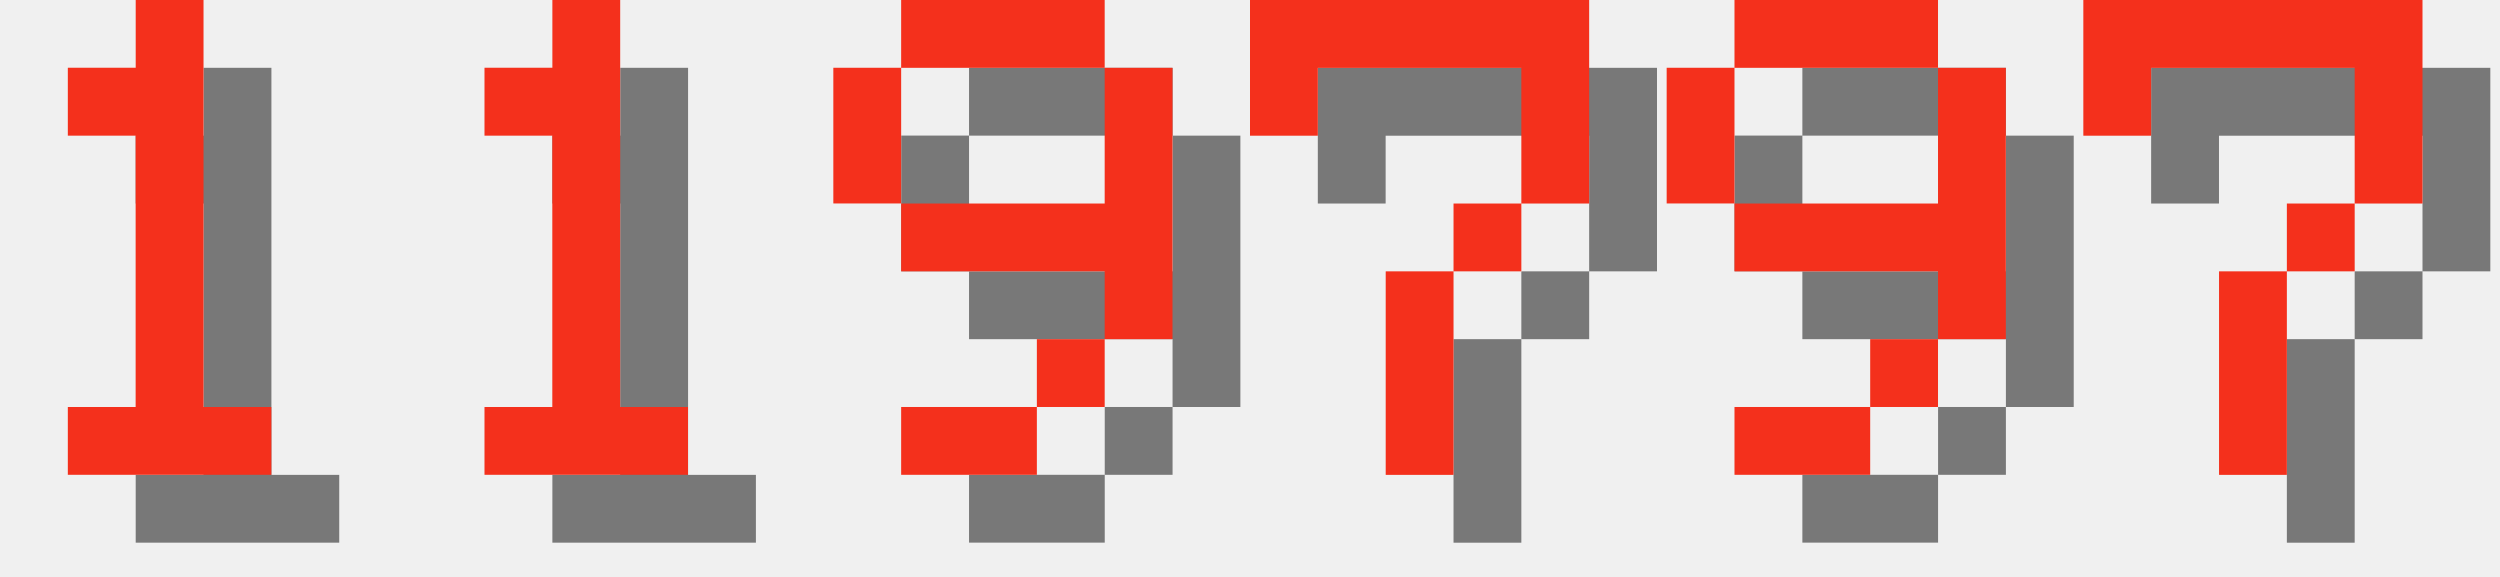
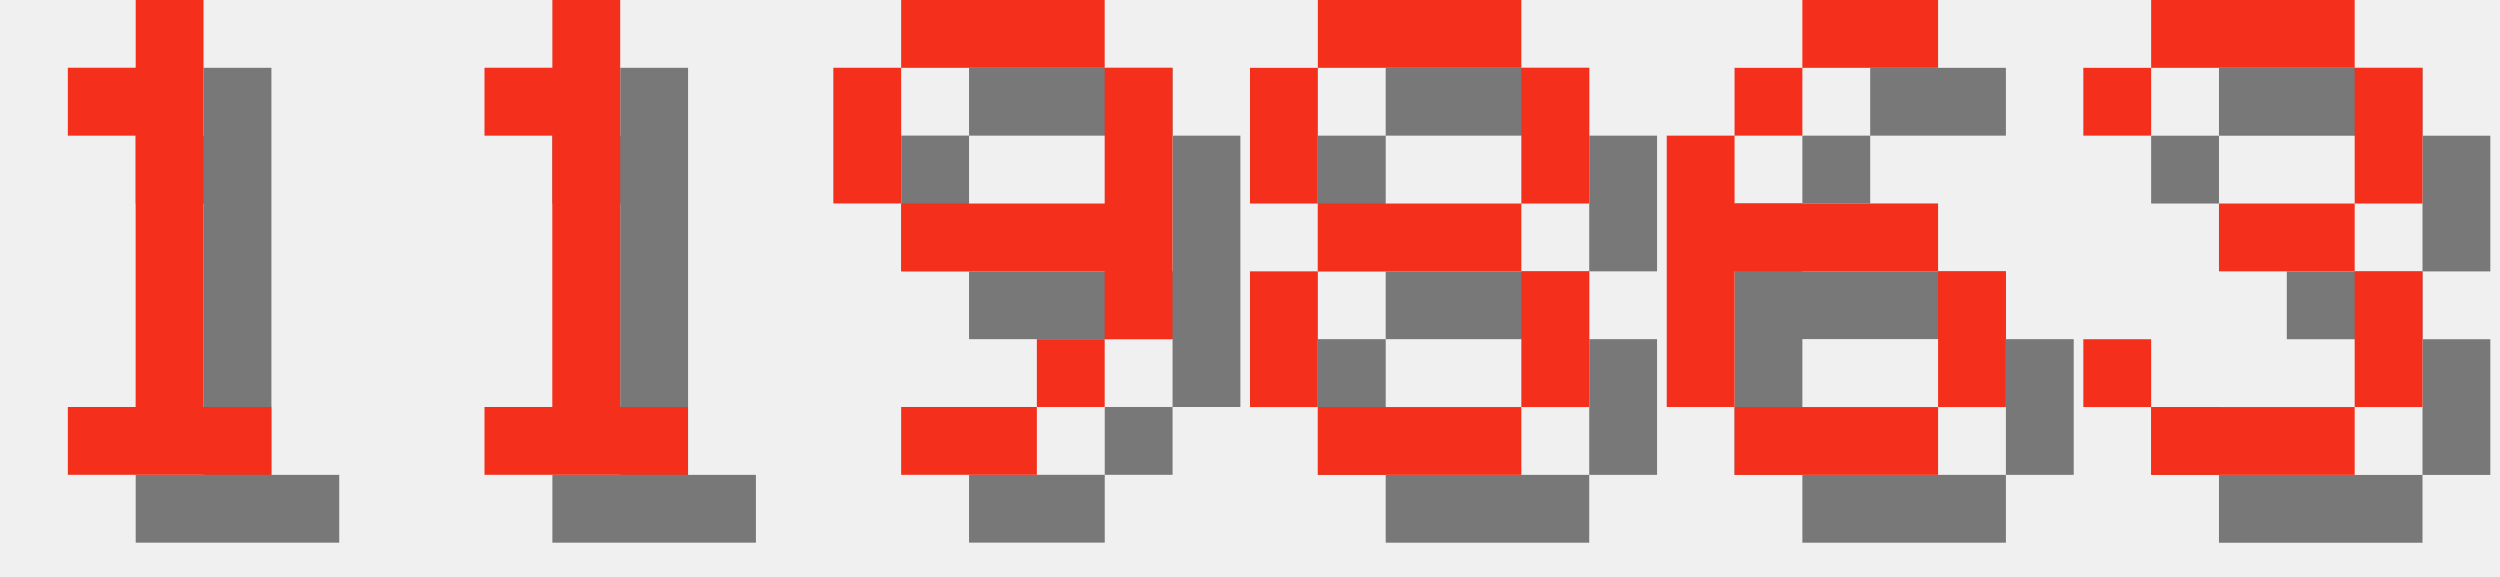
<svg xmlns="http://www.w3.org/2000/svg" version="1.1" width="156.0" height="36">
  <style>
        .text-foreground {
            fill: #F4301C;
        }
        .text-shadow {
            fill: #000000;
            fill-opacity: 0.5;
        }
    </style>
  <g class="digit" id="digit_1" transform="translate(0.0, 0), scale(4)">
    <path id="digit_1_shadow" class="text-shadow" d="m2.117 2.117v1.058h1.058v4.233h-1.058v1.058h3.175v-1.058h-1.058v-6.35h-1.058v1.058h-1.058z" fill-opacity=".5" style="paint-order:stroke fill markers" />
    <path id="digit_1_fg" class="text-foreground" d="m1.058 1.058v1.058h1.058v4.233h-1.058v1.058h3.175v-1.058h-1.058v-6.35h-1.058v1.058h-1.058z" fill="#fff" style="paint-order:stroke fill markers" />
  </g>
  <g class="digit" id="digit_1" transform="translate(26.0, 0), scale(4)">
    <path id="digit_1_shadow" class="text-shadow" d="m2.117 2.117v1.058h1.058v4.233h-1.058v1.058h3.175v-1.058h-1.058v-6.35h-1.058v1.058h-1.058z" fill-opacity=".5" style="paint-order:stroke fill markers" />
    <path id="digit_1_fg" class="text-foreground" d="m1.058 1.058v1.058h1.058v4.233h-1.058v1.058h3.175v-1.058h-1.058v-6.35h-1.058v1.058h-1.058z" fill="#fff" style="paint-order:stroke fill markers" />
  </g>
  <g class="digit" id="digit_9" transform="translate(52.0, 0), scale(4)">
    <path id="digit_9_shadow" class="text-shadow" d="m2.117 1.058v1.058h3.175v-1.058h-3.175zm3.175 1.058v2.117h-3.175v1.058h3.175v1.058h1.058v-4.233h-1.058zm0 4.233h-1.058v1.058h1.058v-1.058zm-1.058 1.058h-2.117v1.058h2.117v-1.058zm-2.117-3.175v-2.117h-1.058v2.117h1.058z" fill-opacity=".5" style="paint-order:stroke fill markers" />
    <path id="digit_9_fg" class="text-foreground" d="m1.058 0v1.058h3.175v-1.058h-3.175zm3.175 1.058v2.117h-3.175v1.058h3.175v1.058h1.058v-4.233h-1.058zm0 4.233h-1.058v1.058h1.058v-1.058zm-1.058 1.058h-2.117v1.058h2.117v-1.058zm-2.117-3.175v-2.117h-1.058v2.117h1.058z" fill="#fff" style="paint-order:stroke fill markers" />
  </g>
-   <g class="digit" id="digit_7" transform="translate(78.0, 0), scale(4)">
-     <path id="digit_7_shadow" class="text-shadow" d="m1.058 1.058 2e-6 2.117h1.058v-1.058h3.175v1.058l2e-7 1.058h-1.058v1.058h-1.058l4e-7 3.175 1.058 1e-7v-3.175h1.058v-1.058h1.058l5e-7 -1.058v-2.117z" fill-opacity=".5" style="paint-order:stroke fill markers" />
-     <path id="digit_7_fg" class="text-foreground" d="m0 0 2e-6 2.117h1.058v-1.058h3.175v1.058l2e-7 1.058h-1.058v1.058h-1.058l4e-7 3.175 1.058 1e-7v-3.175h1.058v-1.058h1.058l5e-7 -1.058v-2.117z" fill="#fff" style="paint-order:stroke fill markers" />
+   <g class="digit" id="digit_8" transform="translate(78.0, 0), scale(4)">
+     <path id="digit_8_shadow" class="text-shadow" d="m2.117 1.058v1.058h3.175v-1.058h-3.175zm3.175 1.058v2.117h1.058v-2.117h-1.058zm0 2.117h-3.175v1.058h3.175v-1.058zm0 1.058v2.117h1.058v-2.117h-1.058zm0 2.117h-3.175v1.058h3.175v-1.058zm-3.175 0v-2.117h-1.058v2.117h1.058zm0-3.175v-2.117h-1.058v2.117h1.058z" fill-opacity=".5" style="paint-order:stroke fill markers" />
+     <path id="digit_8_fg" class="text-foreground" d="m1.058 0v1.058h3.175v-1.058h-3.175zm3.175 1.058v2.117h1.058v-2.117h-1.058zm0 2.117h-3.175v1.058h3.175v-1.058zm0 1.058v2.117h1.058v-2.117h-1.058zm0 2.117h-3.175v1.058h3.175v-1.058zm-3.175 0v-2.117h-1.058v2.117h1.058zm0-3.175v-2.117h-1.058v2.117h1.058z" fill="#fff" style="paint-order:stroke fill markers" />
  </g>
-   <g class="digit" id="digit_9" transform="translate(104.0, 0), scale(4)">
-     <path id="digit_9_shadow" class="text-shadow" d="m2.117 1.058v1.058h3.175v-1.058h-3.175zm3.175 1.058v2.117h-3.175v1.058h3.175v1.058h1.058v-4.233h-1.058zm0 4.233h-1.058v1.058h1.058v-1.058zm-1.058 1.058h-2.117v1.058h2.117v-1.058zm-2.117-3.175v-2.117h-1.058v2.117h1.058z" fill-opacity=".5" style="paint-order:stroke fill markers" />
-     <path id="digit_9_fg" class="text-foreground" d="m1.058 0v1.058h3.175v-1.058h-3.175zm3.175 1.058v2.117h-3.175v1.058h3.175v1.058h1.058v-4.233h-1.058zm0 4.233h-1.058v1.058h1.058v-1.058zm-1.058 1.058h-2.117v1.058h2.117v-1.058zm-2.117-3.175v-2.117h-1.058v2.117h1.058z" fill="#fff" style="paint-order:stroke fill markers" />
+   <g class="digit" id="digit_6" transform="translate(104.0, 0), scale(4)">
+     <path id="digit_6_shadow" class="text-shadow" d="m3.175 1.058v1.058h2.117v-1.058h-2.117zm0 1.058h-1.058v1.058h1.058v-1.058zm-1.058 1.058h-1.058v4.233h1.058v-2.117h3.175v-1.058h-3.175v-1.058zm3.175 2.117v2.117h1.058v-2.117h-1.058zm0 2.117h-3.175v1.058h3.175v-1.058z" fill-opacity=".5" style="paint-order:stroke fill markers" />
+     <path id="digit_6_fg" class="text-foreground" d="m2.117 0v1.058h2.117v-1.058h-2.117zm0 1.058h-1.058v1.058h1.058v-1.058zm-1.058 1.058h-1.058v4.233h1.058v-2.117h3.175v-1.058h-3.175v-1.058zm3.175 2.117v2.117h1.058v-2.117h-1.058zm0 2.117h-3.175v1.058h3.175v-1.058z" fill="#fff" style="paint-order:stroke fill markers" />
  </g>
-   <g class="digit" id="digit_7" transform="translate(130.0, 0), scale(4)">
-     <path id="digit_7_shadow" class="text-shadow" d="m1.058 1.058 2e-6 2.117h1.058v-1.058h3.175v1.058l2e-7 1.058h-1.058v1.058h-1.058l4e-7 3.175 1.058 1e-7v-3.175h1.058v-1.058h1.058l5e-7 -1.058v-2.117z" fill-opacity=".5" style="paint-order:stroke fill markers" />
-     <path id="digit_7_fg" class="text-foreground" d="m0 0 2e-6 2.117h1.058v-1.058h3.175v1.058l2e-7 1.058h-1.058v1.058h-1.058l4e-7 3.175 1.058 1e-7v-3.175h1.058v-1.058h1.058l5e-7 -1.058v-2.117z" fill="#fff" style="paint-order:stroke fill markers" />
+   <g class="digit" id="digit_3" transform="translate(130.0, 0), scale(4)">
+     <path id="digit_3_shadow" class="text-shadow" d="m1.058 2.117v1.058h1.058v-1.058h3.175v2.117h-2.117v1.058h2.117v2.117h-3.175v-1.058h-1.058v1.058h1.058v1.058h3.175v-1.058h1.058v-2.117h-1.058v-1.058h1.058v-2.117h-1.058v-1.058h-3.175v1.058h-1.058z" fill-opacity=".5" style="paint-order:stroke fill markers" />
+     <path id="digit_3_fg" class="text-foreground" d="m0 1.058v1.058h1.058v-1.058h3.175v2.117h-2.117v1.058h2.117v2.117h-3.175v-1.058h-1.058v1.058h1.058v1.058h3.175v-1.058h1.058v-2.117h-1.058v-1.058h1.058v-2.117h-1.058v-1.058h-3.175v1.058h-1.058z" fill="#fff" style="paint-order:stroke fill markers" />
  </g>
</svg>
